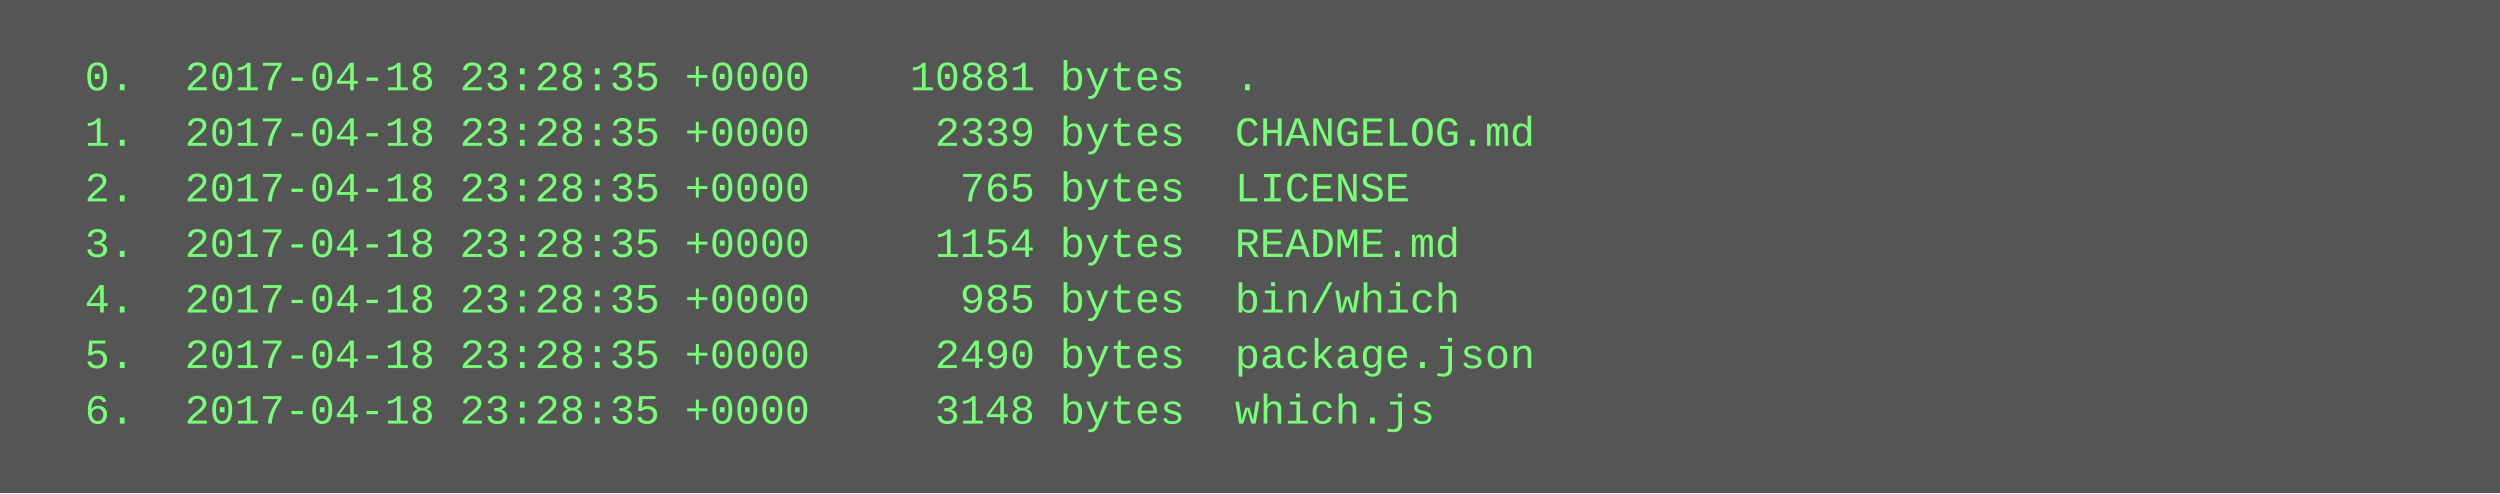
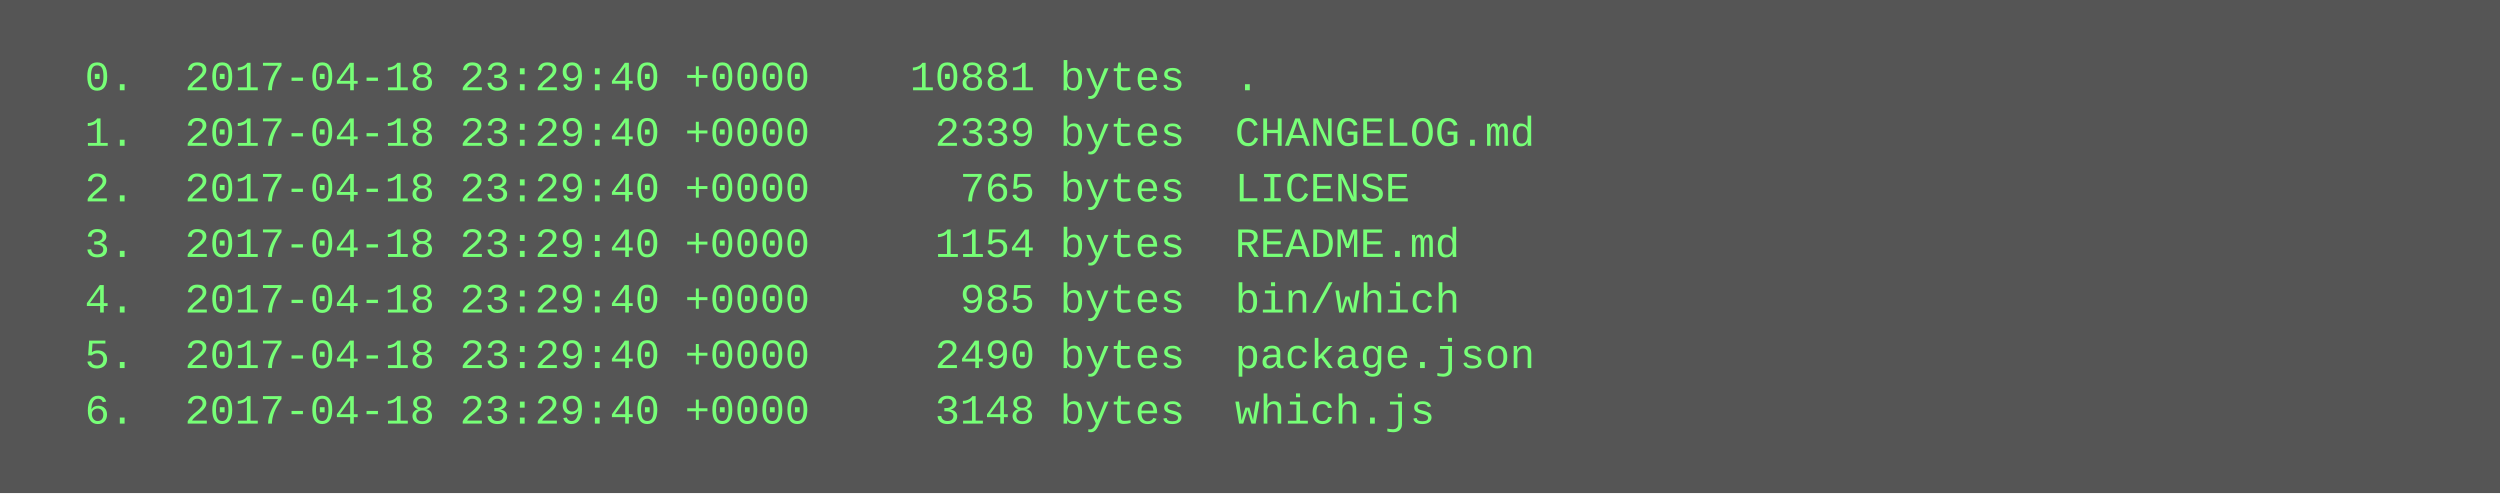
<svg xmlns="http://www.w3.org/2000/svg" height="142" width="720">
  <rect height="142" fill="#555" width="720" />
  <text fill="#7f7" font-family="Courier New" font-size="12" xml:space="preserve">
-     <tspan x="10" y="26">  0.  2017-04-18 23:28:35 +0000    10881 bytes  .</tspan>
-     <tspan x="10" y="42">  1.  2017-04-18 23:28:35 +0000     2339 bytes  CHANGELOG.md</tspan>
-     <tspan x="10" y="58">  2.  2017-04-18 23:28:35 +0000      765 bytes  LICENSE</tspan>
-     <tspan x="10" y="74">  3.  2017-04-18 23:28:35 +0000     1154 bytes  README.md</tspan>
-     <tspan x="10" y="90">  4.  2017-04-18 23:28:35 +0000      985 bytes  bin/which</tspan>
-     <tspan x="10" y="106">  5.  2017-04-18 23:28:35 +0000     2490 bytes  package.json</tspan>
-     <tspan x="10" y="122">  6.  2017-04-18 23:28:35 +0000     3148 bytes  which.js</tspan>
+     <tspan x="10" y="26">  0.  2017-04-18 23:29:40 +0000    10881 bytes  .</tspan>
+     <tspan x="10" y="42">  1.  2017-04-18 23:29:40 +0000     2339 bytes  CHANGELOG.md</tspan>
+     <tspan x="10" y="58">  2.  2017-04-18 23:29:40 +0000      765 bytes  LICENSE</tspan>
+     <tspan x="10" y="74">  3.  2017-04-18 23:29:40 +0000     1154 bytes  README.md</tspan>
+     <tspan x="10" y="90">  4.  2017-04-18 23:29:40 +0000      985 bytes  bin/which</tspan>
+     <tspan x="10" y="106">  5.  2017-04-18 23:29:40 +0000     2490 bytes  package.json</tspan>
+     <tspan x="10" y="122">  6.  2017-04-18 23:29:40 +0000     3148 bytes  which.js</tspan>
  </text>
</svg>
